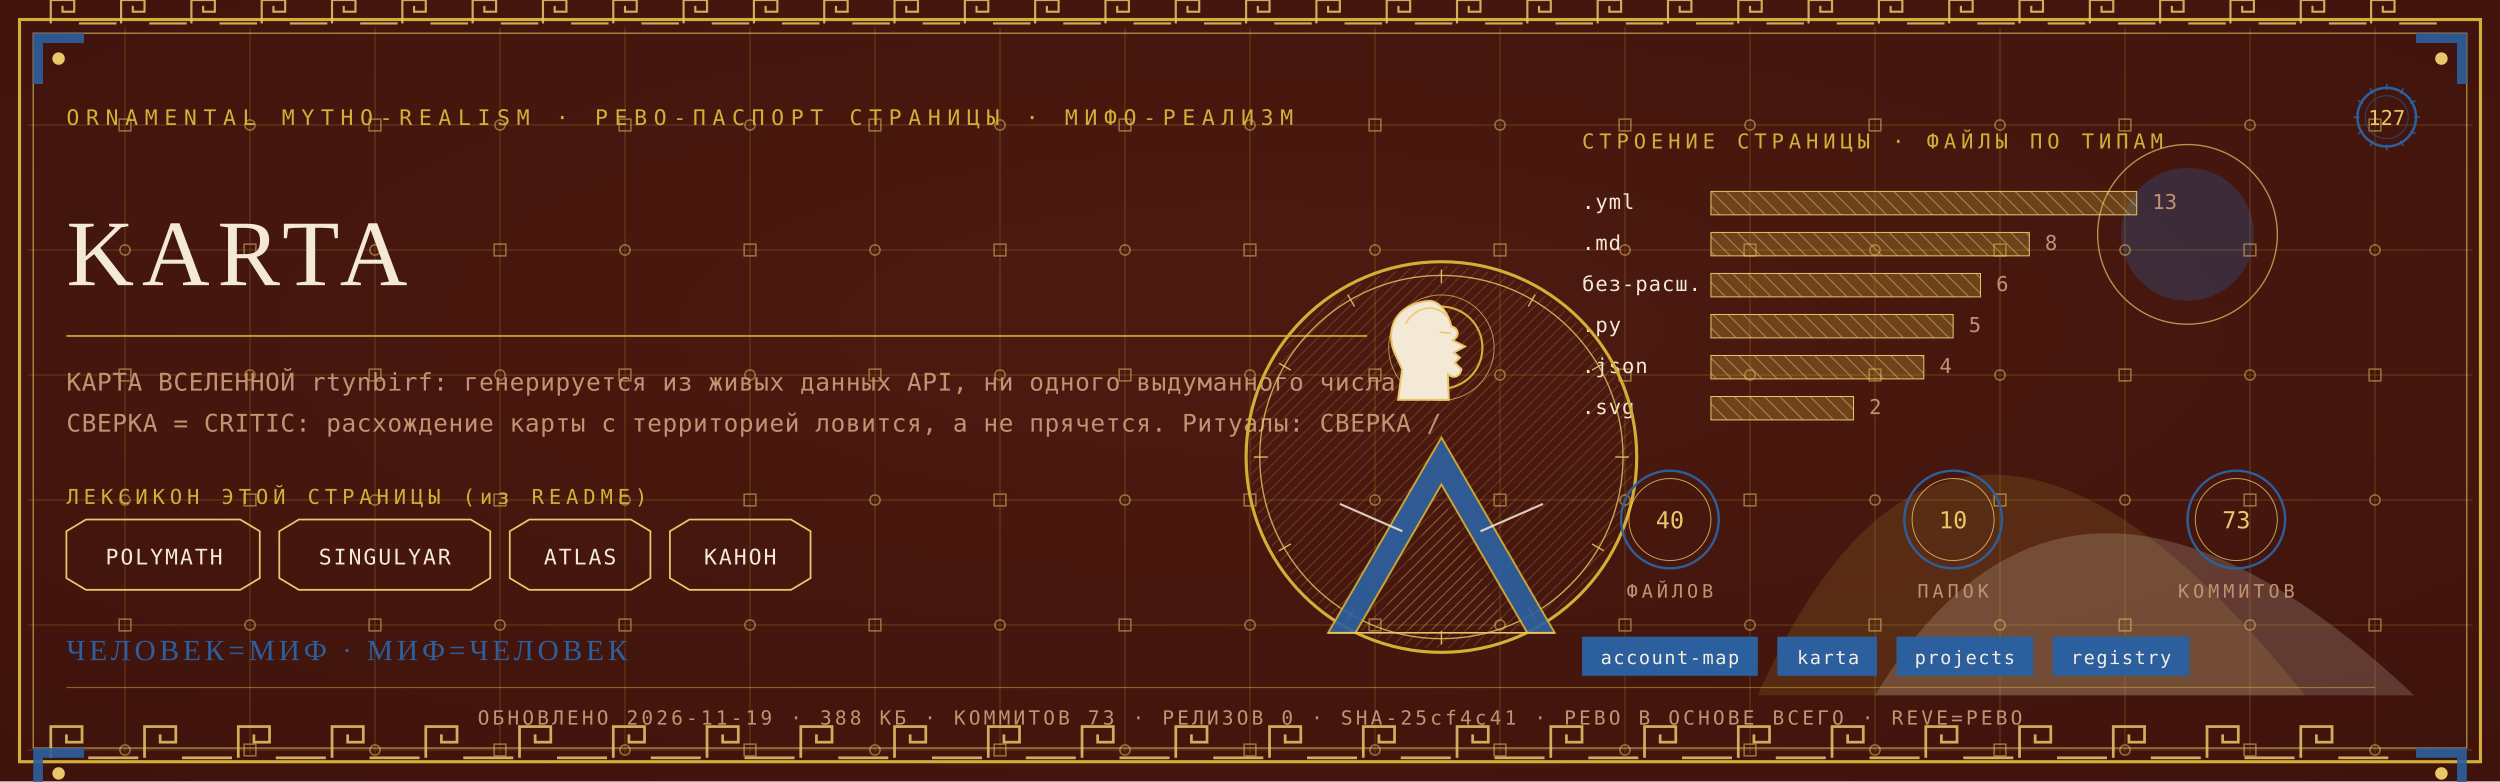
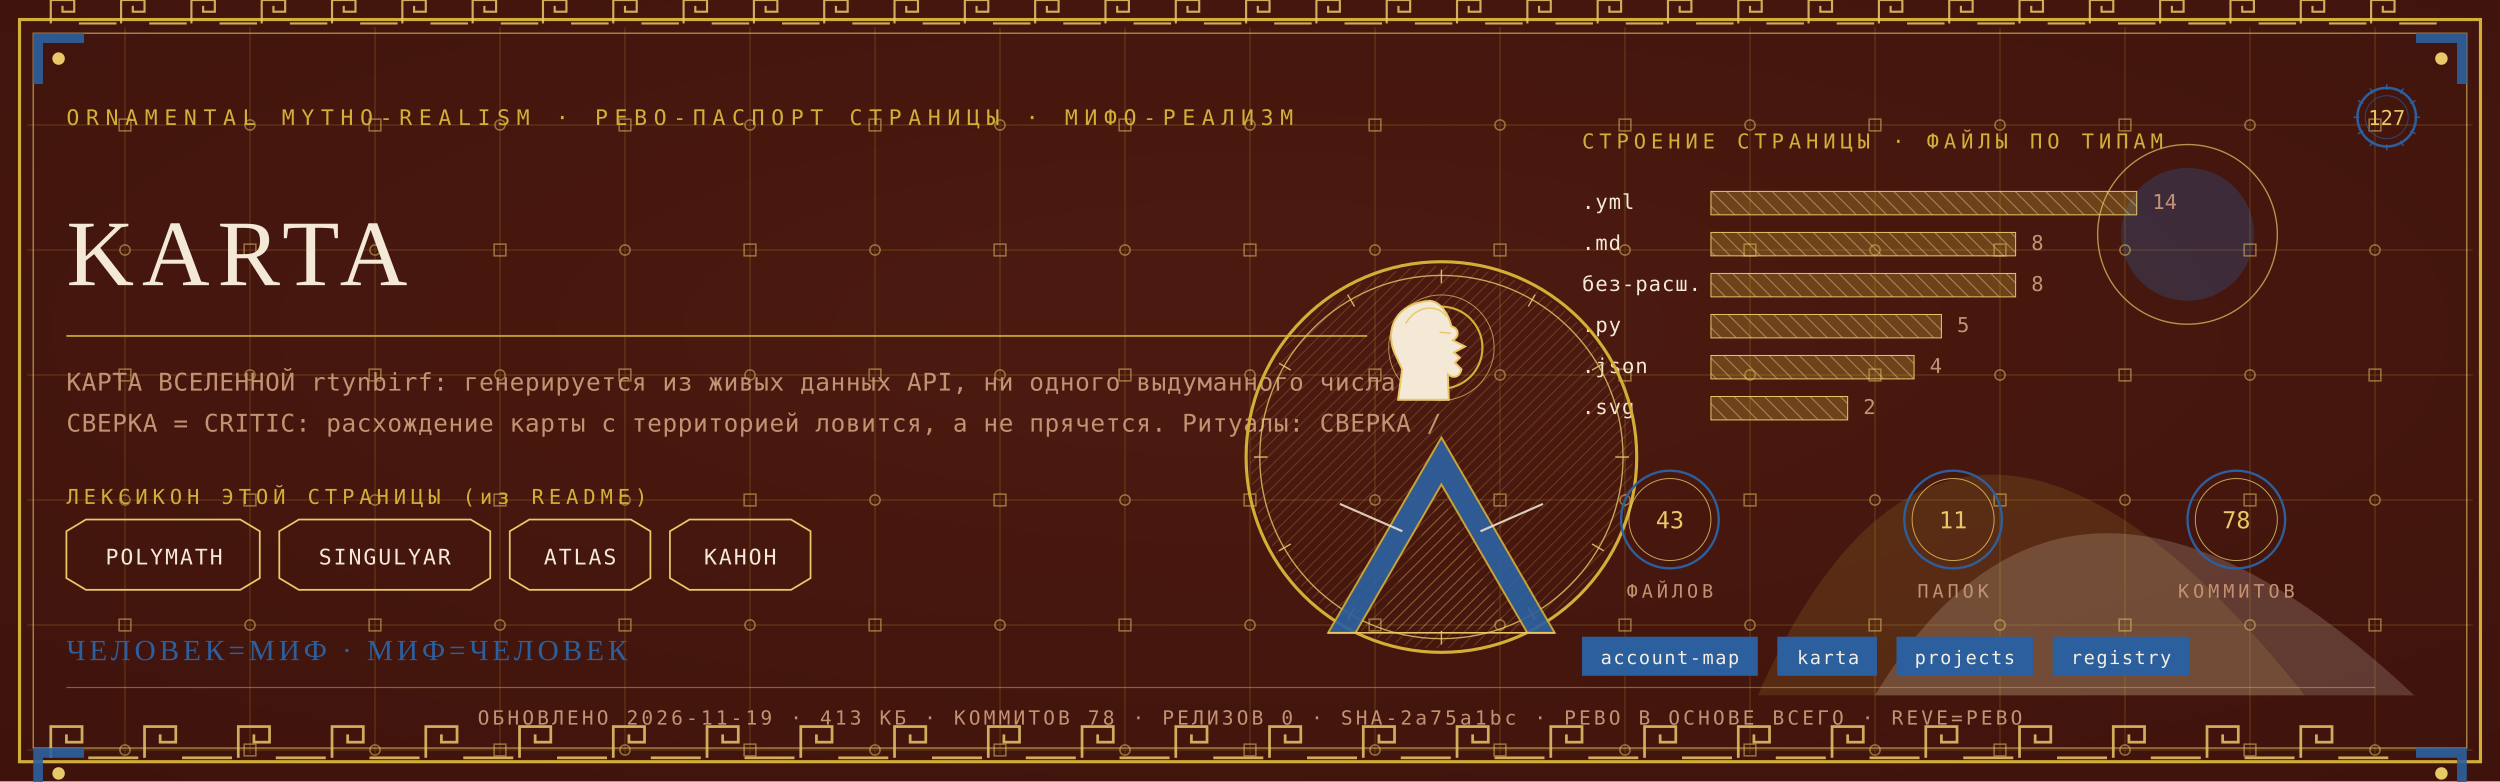
<svg xmlns="http://www.w3.org/2000/svg" viewBox="0 0 1280 400" width="1280" height="400">
  <defs>
    <radialGradient id="rp127" cx="0.5" cy="0.42" r="1.1">
      <stop offset="0" stop-color="#4E1A10" />
      <stop offset="1" stop-color="#38100A" />
    </radialGradient>
    <pattern id="hatchm" width="4.2" height="4.2" patternUnits="userSpaceOnUse" patternTransform="rotate(45)">
      <rect width="4.2" height="4.2" fill="none" />
      <line x1="0" y1="0" x2="0" y2="4.2" stroke="#E8C868" stroke-width="0.5" />
    </pattern>
    <pattern id="hatchv" width="5.5" height="5.5" patternUnits="userSpaceOnUse" patternTransform="rotate(-45)">
      <rect width="5.5" height="5.5" fill="none" />
      <line x1="0" y1="0" x2="0" y2="5.5" stroke="#F4E9D6" stroke-width="0.5" />
    </pattern>
  </defs>
  <rect width="1280" height="400" fill="#38100A" />
  <rect width="1280" height="400" fill="url(#rp127)" opacity="0.94" />
  <path d="M 900 356 Q 1000 130 1180 356 Z" fill="#D4AF37" opacity="0.14" />
  <path d="M 960 356 Q 1060 190 1236 356 Z" fill="#F4E9D6" opacity="0.18" />
  <circle cx="1120" cy="120" r="34" fill="#2C5F9E" opacity="0.30" />
  <circle cx="1120" cy="120" r="46" fill="none" stroke="#E8C868" stroke-width="0.7" opacity="0.7" />
  <g stroke="#D4AF37" stroke-width="0.45" opacity="0.30">
    <line x1="64" y1="14" x2="64" y2="386" />
    <line x1="128" y1="14" x2="128" y2="386" />
    <line x1="192" y1="14" x2="192" y2="386" />
    <line x1="256" y1="14" x2="256" y2="386" />
    <line x1="320" y1="14" x2="320" y2="386" />
    <line x1="384" y1="14" x2="384" y2="386" />
    <line x1="448" y1="14" x2="448" y2="386" />
    <line x1="512" y1="14" x2="512" y2="386" />
    <line x1="576" y1="14" x2="576" y2="386" />
    <line x1="640" y1="14" x2="640" y2="386" />
    <line x1="704" y1="14" x2="704" y2="386" />
    <line x1="768" y1="14" x2="768" y2="386" />
    <line x1="832" y1="14" x2="832" y2="386" />
    <line x1="896" y1="14" x2="896" y2="386" />
    <line x1="960" y1="14" x2="960" y2="386" />
    <line x1="1024" y1="14" x2="1024" y2="386" />
    <line x1="1088" y1="14" x2="1088" y2="386" />
    <line x1="1152" y1="14" x2="1152" y2="386" />
    <line x1="1216" y1="14" x2="1216" y2="386" />
    <line x1="14" y1="64" x2="1266" y2="64" />
    <line x1="14" y1="128" x2="1266" y2="128" />
    <line x1="14" y1="192" x2="1266" y2="192" />
    <line x1="14" y1="256" x2="1266" y2="256" />
    <line x1="14" y1="320" x2="1266" y2="320" />
    <line x1="14" y1="384" x2="1266" y2="384" />
  </g>
  <g fill="none" stroke="#E8C868" stroke-width="0.8" opacity="0.5">
    <rect x="61" y="61" width="6" height="6" />
    <circle cx="64" cy="128" r="2.6" />
    <rect x="61" y="189" width="6" height="6" />
    <circle cx="64" cy="256" r="2.6" />
    <rect x="61" y="317" width="6" height="6" />
    <circle cx="64" cy="384" r="2.6" />
    <circle cx="128" cy="64" r="2.6" />
    <rect x="125" y="125" width="6" height="6" />
    <circle cx="128" cy="192" r="2.6" />
    <rect x="125" y="253" width="6" height="6" />
    <circle cx="128" cy="320" r="2.6" />
    <rect x="125" y="381" width="6" height="6" />
    <rect x="189" y="61" width="6" height="6" />
    <circle cx="192" cy="128" r="2.6" />
    <rect x="189" y="189" width="6" height="6" />
    <circle cx="192" cy="256" r="2.6" />
    <rect x="189" y="317" width="6" height="6" />
    <circle cx="192" cy="384" r="2.6" />
    <circle cx="256" cy="64" r="2.6" />
    <rect x="253" y="125" width="6" height="6" />
    <circle cx="256" cy="192" r="2.6" />
    <rect x="253" y="253" width="6" height="6" />
    <circle cx="256" cy="320" r="2.6" />
    <rect x="253" y="381" width="6" height="6" />
    <rect x="317" y="61" width="6" height="6" />
    <circle cx="320" cy="128" r="2.6" />
    <rect x="317" y="189" width="6" height="6" />
    <circle cx="320" cy="256" r="2.6" />
    <rect x="317" y="317" width="6" height="6" />
    <circle cx="320" cy="384" r="2.6" />
    <circle cx="384" cy="64" r="2.6" />
    <rect x="381" y="125" width="6" height="6" />
    <circle cx="384" cy="192" r="2.6" />
    <rect x="381" y="253" width="6" height="6" />
    <circle cx="384" cy="320" r="2.6" />
    <rect x="381" y="381" width="6" height="6" />
    <rect x="445" y="61" width="6" height="6" />
    <circle cx="448" cy="128" r="2.6" />
    <rect x="445" y="189" width="6" height="6" />
    <circle cx="448" cy="256" r="2.6" />
    <rect x="445" y="317" width="6" height="6" />
    <circle cx="448" cy="384" r="2.6" />
    <circle cx="512" cy="64" r="2.6" />
    <rect x="509" y="125" width="6" height="6" />
    <circle cx="512" cy="192" r="2.6" />
    <rect x="509" y="253" width="6" height="6" />
    <circle cx="512" cy="320" r="2.6" />
    <rect x="509" y="381" width="6" height="6" />
    <rect x="573" y="61" width="6" height="6" />
    <circle cx="576" cy="128" r="2.6" />
    <rect x="573" y="189" width="6" height="6" />
    <circle cx="576" cy="256" r="2.6" />
    <rect x="573" y="317" width="6" height="6" />
    <circle cx="576" cy="384" r="2.6" />
    <circle cx="640" cy="64" r="2.6" />
    <rect x="637" y="125" width="6" height="6" />
    <circle cx="640" cy="192" r="2.6" />
    <rect x="637" y="253" width="6" height="6" />
    <circle cx="640" cy="320" r="2.6" />
    <rect x="637" y="381" width="6" height="6" />
    <rect x="701" y="61" width="6" height="6" />
    <circle cx="704" cy="128" r="2.6" />
    <rect x="701" y="189" width="6" height="6" />
    <circle cx="704" cy="256" r="2.6" />
    <rect x="701" y="317" width="6" height="6" />
    <circle cx="704" cy="384" r="2.6" />
    <circle cx="768" cy="64" r="2.6" />
    <rect x="765" y="125" width="6" height="6" />
    <circle cx="768" cy="192" r="2.6" />
    <rect x="765" y="253" width="6" height="6" />
    <circle cx="768" cy="320" r="2.6" />
    <rect x="765" y="381" width="6" height="6" />
    <rect x="829" y="61" width="6" height="6" />
    <circle cx="832" cy="128" r="2.6" />
    <rect x="829" y="189" width="6" height="6" />
    <circle cx="832" cy="256" r="2.6" />
    <rect x="829" y="317" width="6" height="6" />
    <circle cx="832" cy="384" r="2.6" />
    <circle cx="896" cy="64" r="2.6" />
    <rect x="893" y="125" width="6" height="6" />
    <circle cx="896" cy="192" r="2.6" />
    <rect x="893" y="253" width="6" height="6" />
    <circle cx="896" cy="320" r="2.6" />
    <rect x="893" y="381" width="6" height="6" />
    <rect x="957" y="61" width="6" height="6" />
    <circle cx="960" cy="128" r="2.6" />
    <rect x="957" y="189" width="6" height="6" />
    <circle cx="960" cy="256" r="2.6" />
    <rect x="957" y="317" width="6" height="6" />
    <circle cx="960" cy="384" r="2.6" />
    <circle cx="1024" cy="64" r="2.6" />
    <rect x="1021" y="125" width="6" height="6" />
    <circle cx="1024" cy="192" r="2.6" />
    <rect x="1021" y="253" width="6" height="6" />
    <circle cx="1024" cy="320" r="2.6" />
    <rect x="1021" y="381" width="6" height="6" />
    <rect x="1085" y="61" width="6" height="6" />
    <circle cx="1088" cy="128" r="2.6" />
    <rect x="1085" y="189" width="6" height="6" />
    <circle cx="1088" cy="256" r="2.6" />
    <rect x="1085" y="317" width="6" height="6" />
    <circle cx="1088" cy="384" r="2.6" />
    <circle cx="1152" cy="64" r="2.6" />
    <rect x="1149" y="125" width="6" height="6" />
    <circle cx="1152" cy="192" r="2.6" />
    <rect x="1149" y="253" width="6" height="6" />
    <circle cx="1152" cy="320" r="2.6" />
    <rect x="1149" y="381" width="6" height="6" />
    <rect x="1213" y="61" width="6" height="6" />
    <circle cx="1216" cy="128" r="2.6" />
    <rect x="1213" y="189" width="6" height="6" />
    <circle cx="1216" cy="256" r="2.6" />
    <rect x="1213" y="317" width="6" height="6" />
    <circle cx="1216" cy="384" r="2.6" />
  </g>
  <rect x="10" y="10" width="1260" height="380" fill="none" stroke="#D4AF37" stroke-width="1.6" />
  <rect x="17" y="17" width="1246" height="366" fill="none" stroke="#E8C868" stroke-width="0.6" opacity="0.75" />
  <g fill="none" stroke="#E8C868" stroke-width="1.4" opacity="0.85">
    <path d="M 26 388 L 26 372 L 42 372 L 42 380.0 L 34.0 380.0 L 34.0 376.0" />
    <line x1="45.2" y1="388" x2="70.8" y2="388" />
    <path d="M 74 388 L 74 372 L 90 372 L 90 380.0 L 82.0 380.0 L 82.0 376.0" />
    <line x1="93.2" y1="388" x2="118.8" y2="388" />
    <path d="M 122 388 L 122 372 L 138 372 L 138 380.0 L 130.0 380.0 L 130.0 376.0" />
    <line x1="141.2" y1="388" x2="166.8" y2="388" />
    <path d="M 170 388 L 170 372 L 186 372 L 186 380.0 L 178.0 380.0 L 178.0 376.0" />
    <line x1="189.2" y1="388" x2="214.8" y2="388" />
    <path d="M 218 388 L 218 372 L 234 372 L 234 380.0 L 226.0 380.0 L 226.0 376.0" />
    <line x1="237.2" y1="388" x2="262.8" y2="388" />
    <path d="M 266 388 L 266 372 L 282 372 L 282 380.0 L 274.0 380.0 L 274.0 376.0" />
    <line x1="285.2" y1="388" x2="310.8" y2="388" />
    <path d="M 314 388 L 314 372 L 330 372 L 330 380.0 L 322.0 380.0 L 322.0 376.0" />
    <line x1="333.2" y1="388" x2="358.8" y2="388" />
    <path d="M 362 388 L 362 372 L 378 372 L 378 380.0 L 370.0 380.0 L 370.0 376.0" />
    <line x1="381.2" y1="388" x2="406.8" y2="388" />
    <path d="M 410 388 L 410 372 L 426 372 L 426 380.0 L 418.0 380.0 L 418.0 376.0" />
    <line x1="429.2" y1="388" x2="454.8" y2="388" />
    <path d="M 458 388 L 458 372 L 474 372 L 474 380.0 L 466.0 380.0 L 466.0 376.0" />
    <line x1="477.2" y1="388" x2="502.8" y2="388" />
    <path d="M 506 388 L 506 372 L 522 372 L 522 380.0 L 514.0 380.0 L 514.0 376.0" />
    <line x1="525.2" y1="388" x2="550.8" y2="388" />
    <path d="M 554 388 L 554 372 L 570 372 L 570 380.0 L 562.0 380.0 L 562.0 376.0" />
    <line x1="573.2" y1="388" x2="598.8" y2="388" />
    <path d="M 602 388 L 602 372 L 618 372 L 618 380.0 L 610.0 380.0 L 610.0 376.0" />
    <line x1="621.2" y1="388" x2="646.8" y2="388" />
    <path d="M 650 388 L 650 372 L 666 372 L 666 380.0 L 658.0 380.0 L 658.0 376.0" />
    <line x1="669.2" y1="388" x2="694.8" y2="388" />
    <path d="M 698 388 L 698 372 L 714 372 L 714 380.0 L 706.0 380.0 L 706.0 376.0" />
    <line x1="717.2" y1="388" x2="742.8" y2="388" />
    <path d="M 746 388 L 746 372 L 762 372 L 762 380.0 L 754.0 380.0 L 754.0 376.0" />
    <line x1="765.2" y1="388" x2="790.8" y2="388" />
    <path d="M 794 388 L 794 372 L 810 372 L 810 380.0 L 802.0 380.0 L 802.0 376.0" />
    <line x1="813.2" y1="388" x2="838.8" y2="388" />
    <path d="M 842 388 L 842 372 L 858 372 L 858 380.0 L 850.0 380.0 L 850.0 376.0" />
    <line x1="861.2" y1="388" x2="886.8" y2="388" />
    <path d="M 890 388 L 890 372 L 906 372 L 906 380.0 L 898.0 380.0 L 898.0 376.0" />
    <line x1="909.2" y1="388" x2="934.8" y2="388" />
    <path d="M 938 388 L 938 372 L 954 372 L 954 380.0 L 946.0 380.0 L 946.0 376.0" />
    <line x1="957.2" y1="388" x2="982.8" y2="388" />
    <path d="M 986 388 L 986 372 L 1002 372 L 1002 380.0 L 994.0 380.0 L 994.0 376.0" />
    <line x1="1005.2" y1="388" x2="1030.8" y2="388" />
    <path d="M 1034 388 L 1034 372 L 1050 372 L 1050 380.0 L 1042.0 380.0 L 1042.0 376.0" />
    <line x1="1053.2" y1="388" x2="1078.8" y2="388" />
    <path d="M 1082 388 L 1082 372 L 1098 372 L 1098 380.0 L 1090.0 380.0 L 1090.0 376.0" />
    <line x1="1101.2" y1="388" x2="1126.8" y2="388" />
    <path d="M 1130 388 L 1130 372 L 1146 372 L 1146 380.0 L 1138.0 380.0 L 1138.0 376.0" />
    <line x1="1149.2" y1="388" x2="1174.8" y2="388" />
    <path d="M 1178 388 L 1178 372 L 1194 372 L 1194 380.0 L 1186.0 380.0 L 1186.0 376.0" />
    <line x1="1197.2" y1="388" x2="1222.8" y2="388" />
  </g>
  <g fill="none" stroke="#E8C868" stroke-width="1.1" opacity="0.85">
    <path d="M 26 12 L 26 0 L 38 0 L 38 6.0 L 32.0 6.0 L 32.0 3.0" />
    <line x1="40.4" y1="12" x2="59.6" y2="12" />
    <path d="M 62 12 L 62 0 L 74 0 L 74 6.0 L 68.0 6.0 L 68.0 3.0" />
    <line x1="76.4" y1="12" x2="95.6" y2="12" />
    <path d="M 98 12 L 98 0 L 110 0 L 110 6.0 L 104.0 6.0 L 104.0 3.0" />
    <line x1="112.4" y1="12" x2="131.6" y2="12" />
    <path d="M 134 12 L 134 0 L 146 0 L 146 6.0 L 140.0 6.0 L 140.0 3.0" />
    <line x1="148.4" y1="12" x2="167.6" y2="12" />
    <path d="M 170 12 L 170 0 L 182 0 L 182 6.0 L 176.0 6.0 L 176.0 3.0" />
    <line x1="184.4" y1="12" x2="203.6" y2="12" />
    <path d="M 206 12 L 206 0 L 218 0 L 218 6.0 L 212.0 6.0 L 212.0 3.0" />
    <line x1="220.4" y1="12" x2="239.6" y2="12" />
    <path d="M 242 12 L 242 0 L 254 0 L 254 6.0 L 248.0 6.0 L 248.0 3.0" />
    <line x1="256.4" y1="12" x2="275.6" y2="12" />
    <path d="M 278 12 L 278 0 L 290 0 L 290 6.0 L 284.0 6.0 L 284.0 3.0" />
    <line x1="292.4" y1="12" x2="311.6" y2="12" />
    <path d="M 314 12 L 314 0 L 326 0 L 326 6.0 L 320.0 6.0 L 320.0 3.0" />
    <line x1="328.4" y1="12" x2="347.6" y2="12" />
    <path d="M 350 12 L 350 0 L 362 0 L 362 6.0 L 356.0 6.0 L 356.0 3.0" />
    <line x1="364.4" y1="12" x2="383.6" y2="12" />
    <path d="M 386 12 L 386 0 L 398 0 L 398 6.0 L 392.0 6.0 L 392.0 3.0" />
    <line x1="400.4" y1="12" x2="419.6" y2="12" />
    <path d="M 422 12 L 422 0 L 434 0 L 434 6.0 L 428.0 6.0 L 428.0 3.0" />
    <line x1="436.4" y1="12" x2="455.6" y2="12" />
    <path d="M 458 12 L 458 0 L 470 0 L 470 6.0 L 464.0 6.0 L 464.0 3.0" />
    <line x1="472.4" y1="12" x2="491.6" y2="12" />
    <path d="M 494 12 L 494 0 L 506 0 L 506 6.0 L 500.0 6.0 L 500.0 3.0" />
    <line x1="508.4" y1="12" x2="527.6" y2="12" />
    <path d="M 530 12 L 530 0 L 542 0 L 542 6.0 L 536.0 6.0 L 536.0 3.0" />
    <line x1="544.4" y1="12" x2="563.6" y2="12" />
    <path d="M 566 12 L 566 0 L 578 0 L 578 6.0 L 572.0 6.0 L 572.0 3.0" />
    <line x1="580.4" y1="12" x2="599.6" y2="12" />
    <path d="M 602 12 L 602 0 L 614 0 L 614 6.0 L 608.0 6.0 L 608.0 3.0" />
    <line x1="616.4" y1="12" x2="635.6" y2="12" />
    <path d="M 638 12 L 638 0 L 650 0 L 650 6.0 L 644.0 6.0 L 644.0 3.0" />
    <line x1="652.4" y1="12" x2="671.6" y2="12" />
    <path d="M 674 12 L 674 0 L 686 0 L 686 6.0 L 680.0 6.0 L 680.0 3.0" />
    <line x1="688.4" y1="12" x2="707.6" y2="12" />
    <path d="M 710 12 L 710 0 L 722 0 L 722 6.0 L 716.0 6.0 L 716.0 3.0" />
    <line x1="724.4" y1="12" x2="743.6" y2="12" />
    <path d="M 746 12 L 746 0 L 758 0 L 758 6.0 L 752.0 6.0 L 752.0 3.0" />
    <line x1="760.4" y1="12" x2="779.6" y2="12" />
    <path d="M 782 12 L 782 0 L 794 0 L 794 6.0 L 788.0 6.0 L 788.0 3.0" />
    <line x1="796.4" y1="12" x2="815.6" y2="12" />
    <path d="M 818 12 L 818 0 L 830 0 L 830 6.0 L 824.0 6.0 L 824.0 3.0" />
    <line x1="832.4" y1="12" x2="851.6" y2="12" />
    <path d="M 854 12 L 854 0 L 866 0 L 866 6.0 L 860.0 6.0 L 860.0 3.0" />
    <line x1="868.4" y1="12" x2="887.6" y2="12" />
    <path d="M 890 12 L 890 0 L 902 0 L 902 6.0 L 896.0 6.0 L 896.0 3.0" />
    <line x1="904.4" y1="12" x2="923.6" y2="12" />
    <path d="M 926 12 L 926 0 L 938 0 L 938 6.0 L 932.0 6.0 L 932.0 3.0" />
    <line x1="940.4" y1="12" x2="959.6" y2="12" />
    <path d="M 962 12 L 962 0 L 974 0 L 974 6.0 L 968.0 6.0 L 968.0 3.0" />
    <line x1="976.4" y1="12" x2="995.6" y2="12" />
    <path d="M 998 12 L 998 0 L 1010 0 L 1010 6.0 L 1004.0 6.0 L 1004.0 3.0" />
    <line x1="1012.4" y1="12" x2="1031.6" y2="12" />
    <path d="M 1034 12 L 1034 0 L 1046 0 L 1046 6.0 L 1040.0 6.0 L 1040.0 3.0" />
    <line x1="1048.4" y1="12" x2="1067.6" y2="12" />
    <path d="M 1070 12 L 1070 0 L 1082 0 L 1082 6.0 L 1076.0 6.0 L 1076.0 3.0" />
    <line x1="1084.4" y1="12" x2="1103.6" y2="12" />
    <path d="M 1106 12 L 1106 0 L 1118 0 L 1118 6.0 L 1112.0 6.0 L 1112.0 3.0" />
    <line x1="1120.4" y1="12" x2="1139.6" y2="12" />
    <path d="M 1142 12 L 1142 0 L 1154 0 L 1154 6.0 L 1148.0 6.0 L 1148.0 3.0" />
    <line x1="1156.4" y1="12" x2="1175.6" y2="12" />
    <path d="M 1178 12 L 1178 0 L 1190 0 L 1190 6.0 L 1184.0 6.0 L 1184.0 3.0" />
    <line x1="1192.4" y1="12" x2="1211.6" y2="12" />
    <path d="M 1214 12 L 1214 0 L 1226 0 L 1226 6.0 L 1220.0 6.0 L 1220.0 3.0" />
    <line x1="1228.4" y1="12" x2="1247.6" y2="12" />
  </g>
  <g transform="translate(17,17) scale(1,1)">
    <path d="M 0 0 L 26 0 L 26 5 L 5 5 L 5 26 L 0 26 Z" fill="#2C5F9E" opacity="0.9" />
    <circle cx="13" cy="13" r="3.2" fill="#E8C868" />
  </g>
  <g transform="translate(1263,17) scale(-1,1)">
    <path d="M 0 0 L 26 0 L 26 5 L 5 5 L 5 26 L 0 26 Z" fill="#2C5F9E" opacity="0.9" />
    <circle cx="13" cy="13" r="3.2" fill="#E8C868" />
  </g>
  <g transform="translate(17,383) scale(1,1)">
    <path d="M 0 0 L 26 0 L 26 5 L 5 5 L 5 26 L 0 26 Z" fill="#2C5F9E" opacity="0.9" />
    <circle cx="13" cy="13" r="3.2" fill="#E8C868" />
  </g>
  <g transform="translate(1263,383) scale(-1,1)">
    <path d="M 0 0 L 26 0 L 26 5 L 5 5 L 5 26 L 0 26 Z" fill="#2C5F9E" opacity="0.9" />
    <circle cx="13" cy="13" r="3.2" fill="#E8C868" />
  </g>
  <text x="34" y="64" font-family="'Cascadia Mono', ui-monospace, Consolas, monospace" font-size="11" fill="#D4AF37" letter-spacing="3.4">ORNAMENTAL MYTHO-REALISM · РЕВО-ПАСПОРТ СТРАНИЦЫ · МИФО-РЕАЛИЗМ</text>
  <g transform="translate(1222,60)">
    <circle r="15" fill="none" stroke="#2C5F9E" stroke-width="1.3" />
    <circle r="11" fill="none" stroke="#2C5F9E" stroke-width="0.55" opacity="0.6" />
    <text y="4" text-anchor="middle" font-family="'Cascadia Mono', ui-monospace, Consolas, monospace" font-size="10.5" fill="#E8C868">127</text>
    <g stroke="#2C5F9E" stroke-width="0.7">
      <line x1="0" y1="-17" x2="0" y2="-14" transform="rotate(0)" />
      <line x1="0" y1="-17" x2="0" y2="-14" transform="rotate(30)" />
      <line x1="0" y1="-17" x2="0" y2="-14" transform="rotate(60)" />
      <line x1="0" y1="-17" x2="0" y2="-14" transform="rotate(90)" />
      <line x1="0" y1="-17" x2="0" y2="-14" transform="rotate(120)" />
      <line x1="0" y1="-17" x2="0" y2="-14" transform="rotate(150)" />
      <line x1="0" y1="-17" x2="0" y2="-14" transform="rotate(180)" />
      <line x1="0" y1="-17" x2="0" y2="-14" transform="rotate(210)" />
      <line x1="0" y1="-17" x2="0" y2="-14" transform="rotate(240)" />
      <line x1="0" y1="-17" x2="0" y2="-14" transform="rotate(270)" />
      <line x1="0" y1="-17" x2="0" y2="-14" transform="rotate(300)" />
      <line x1="0" y1="-17" x2="0" y2="-14" transform="rotate(330)" />
    </g>
  </g>
  <text x="34" y="146" font-family="Georgia, 'Times New Roman', serif" font-size="48.0" fill="#F4E9D6" letter-spacing="4">KARTA</text>
  <line x1="34" y1="172" x2="700" y2="172" stroke="#D4AF37" stroke-width="1" opacity="0.85" />
  <text x="34" y="200" font-family="'Cascadia Mono', ui-monospace, Consolas, monospace" font-size="12.5" fill="#C39272" letter-spacing="0.3">КАРТА ВСЕЛЕННОЙ rtynbirf: генерируется из живых данных API, ни одного выдуманного числа.</text>
  <text x="34" y="221" font-family="'Cascadia Mono', ui-monospace, Consolas, monospace" font-size="12.5" fill="#C39272" letter-spacing="0.3">СВЕРКА = CRITIC: расхождение карты с территорией ловится, а не прячется. Ритуалы: СВЕРКА /</text>
  <text x="34" y="258" font-family="'Cascadia Mono', ui-monospace, Consolas, monospace" font-size="10.5" fill="#D4AF37" letter-spacing="2.5">ЛЕКСИКОН ЭТОЙ СТРАНИЦЫ (из README)</text>
  <path d="M 34 272 L 44 266 L 123 266 L 133 272 L 133 296 L 123 302 L 44 302 L 34 296 Z" fill="none" stroke="#E8C868" stroke-width="0.9" />
  <text x="84" y="289" text-anchor="middle" font-family="'Cascadia Mono', ui-monospace, Consolas, monospace" font-size="11" fill="#F4E9D6" letter-spacing="1">POLYMATH</text>
  <path d="M 143 272 L 153 266 L 241 266 L 251 272 L 251 296 L 241 302 L 153 302 L 143 296 Z" fill="none" stroke="#E8C868" stroke-width="0.9" />
  <text x="197" y="289" text-anchor="middle" font-family="'Cascadia Mono', ui-monospace, Consolas, monospace" font-size="11" fill="#F4E9D6" letter-spacing="1">SINGULYAR</text>
  <path d="M 261 272 L 271 266 L 323 266 L 333 272 L 333 296 L 323 302 L 271 302 L 261 296 Z" fill="none" stroke="#E8C868" stroke-width="0.9" />
  <text x="297" y="289" text-anchor="middle" font-family="'Cascadia Mono', ui-monospace, Consolas, monospace" font-size="11" fill="#F4E9D6" letter-spacing="1">ATLAS</text>
  <path d="M 343 272 L 353 266 L 405 266 L 415 272 L 415 296 L 405 302 L 353 302 L 343 296 Z" fill="none" stroke="#E8C868" stroke-width="0.9" />
  <text x="379" y="289" text-anchor="middle" font-family="'Cascadia Mono', ui-monospace, Consolas, monospace" font-size="11" fill="#F4E9D6" letter-spacing="1">КАНОН</text>
  <text x="810" y="76" font-family="'Cascadia Mono', ui-monospace, Consolas, monospace" font-size="10.5" fill="#D4AF37" letter-spacing="2.5">СТРОЕНИЕ СТРАНИЦЫ · ФАЙЛЫ ПО ТИПАМ</text>
  <text x="810" y="107" font-family="'Cascadia Mono', ui-monospace, Consolas, monospace" font-size="10.5" fill="#F4E9D6" letter-spacing="0.5">.yml</text>
  <rect x="876" y="98" width="218" height="12" fill="url(#hatchv)" opacity="0.9" />
  <rect x="876" y="98" width="218" height="12" fill="#D4AF37" opacity="0.28" />
  <rect x="876" y="98" width="218" height="12" fill="none" stroke="#E8C868" stroke-width="0.5" />
-   <text x="1102" y="107" font-family="'Cascadia Mono', ui-monospace, Consolas, monospace" font-size="10.5" fill="#C39272">13</text>
+   <text x="1102" y="107" font-family="'Cascadia Mono', ui-monospace, Consolas, monospace" font-size="10.5" fill="#C39272">14</text>
  <text x="810" y="128" font-family="'Cascadia Mono', ui-monospace, Consolas, monospace" font-size="10.5" fill="#F4E9D6" letter-spacing="0.5">.md</text>
-   <rect x="876" y="119" width="163" height="12" fill="url(#hatchv)" opacity="0.9" />
-   <rect x="876" y="119" width="163" height="12" fill="#D4AF37" opacity="0.28" />
-   <rect x="876" y="119" width="163" height="12" fill="none" stroke="#E8C868" stroke-width="0.5" />
-   <text x="1047" y="128" font-family="'Cascadia Mono', ui-monospace, Consolas, monospace" font-size="10.5" fill="#C39272">8</text>
+   <rect x="876" y="119" width="156" height="12" fill="url(#hatchv)" opacity="0.9" />
+   <rect x="876" y="119" width="156" height="12" fill="#D4AF37" opacity="0.28" />
+   <rect x="876" y="119" width="156" height="12" fill="none" stroke="#E8C868" stroke-width="0.5" />
+   <text x="1040" y="128" font-family="'Cascadia Mono', ui-monospace, Consolas, monospace" font-size="10.5" fill="#C39272">8</text>
  <text x="810" y="149" font-family="'Cascadia Mono', ui-monospace, Consolas, monospace" font-size="10.5" fill="#F4E9D6" letter-spacing="0.5">без-расш.</text>
-   <rect x="876" y="140" width="138" height="12" fill="url(#hatchv)" opacity="0.9" />
-   <rect x="876" y="140" width="138" height="12" fill="#D4AF37" opacity="0.28" />
-   <rect x="876" y="140" width="138" height="12" fill="none" stroke="#E8C868" stroke-width="0.5" />
-   <text x="1022" y="149" font-family="'Cascadia Mono', ui-monospace, Consolas, monospace" font-size="10.5" fill="#C39272">6</text>
+   <rect x="876" y="140" width="156" height="12" fill="url(#hatchv)" opacity="0.9" />
+   <rect x="876" y="140" width="156" height="12" fill="#D4AF37" opacity="0.28" />
+   <rect x="876" y="140" width="156" height="12" fill="none" stroke="#E8C868" stroke-width="0.5" />
+   <text x="1040" y="149" font-family="'Cascadia Mono', ui-monospace, Consolas, monospace" font-size="10.5" fill="#C39272">8</text>
  <text x="810" y="170" font-family="'Cascadia Mono', ui-monospace, Consolas, monospace" font-size="10.5" fill="#F4E9D6" letter-spacing="0.5">.py</text>
-   <rect x="876" y="161" width="124" height="12" fill="url(#hatchv)" opacity="0.9" />
-   <rect x="876" y="161" width="124" height="12" fill="#D4AF37" opacity="0.28" />
-   <rect x="876" y="161" width="124" height="12" fill="none" stroke="#E8C868" stroke-width="0.5" />
-   <text x="1008" y="170" font-family="'Cascadia Mono', ui-monospace, Consolas, monospace" font-size="10.5" fill="#C39272">5</text>
+   <rect x="876" y="161" width="118" height="12" fill="url(#hatchv)" opacity="0.9" />
+   <rect x="876" y="161" width="118" height="12" fill="#D4AF37" opacity="0.28" />
+   <rect x="876" y="161" width="118" height="12" fill="none" stroke="#E8C868" stroke-width="0.5" />
+   <text x="1002" y="170" font-family="'Cascadia Mono', ui-monospace, Consolas, monospace" font-size="10.5" fill="#C39272">5</text>
  <text x="810" y="191" font-family="'Cascadia Mono', ui-monospace, Consolas, monospace" font-size="10.5" fill="#F4E9D6" letter-spacing="0.5">.json</text>
-   <rect x="876" y="182" width="109" height="12" fill="url(#hatchv)" opacity="0.9" />
-   <rect x="876" y="182" width="109" height="12" fill="#D4AF37" opacity="0.28" />
-   <rect x="876" y="182" width="109" height="12" fill="none" stroke="#E8C868" stroke-width="0.5" />
-   <text x="993" y="191" font-family="'Cascadia Mono', ui-monospace, Consolas, monospace" font-size="10.5" fill="#C39272">4</text>
+   <rect x="876" y="182" width="104" height="12" fill="url(#hatchv)" opacity="0.9" />
+   <rect x="876" y="182" width="104" height="12" fill="#D4AF37" opacity="0.28" />
+   <rect x="876" y="182" width="104" height="12" fill="none" stroke="#E8C868" stroke-width="0.5" />
+   <text x="988" y="191" font-family="'Cascadia Mono', ui-monospace, Consolas, monospace" font-size="10.5" fill="#C39272">4</text>
  <text x="810" y="212" font-family="'Cascadia Mono', ui-monospace, Consolas, monospace" font-size="10.5" fill="#F4E9D6" letter-spacing="0.5">.svg</text>
-   <rect x="876" y="203" width="73" height="12" fill="url(#hatchv)" opacity="0.9" />
-   <rect x="876" y="203" width="73" height="12" fill="#D4AF37" opacity="0.28" />
-   <rect x="876" y="203" width="73" height="12" fill="none" stroke="#E8C868" stroke-width="0.5" />
-   <text x="957" y="212" font-family="'Cascadia Mono', ui-monospace, Consolas, monospace" font-size="10.5" fill="#C39272">2</text>
+   <rect x="876" y="203" width="70" height="12" fill="url(#hatchv)" opacity="0.9" />
+   <rect x="876" y="203" width="70" height="12" fill="#D4AF37" opacity="0.28" />
+   <rect x="876" y="203" width="70" height="12" fill="none" stroke="#E8C868" stroke-width="0.5" />
+   <text x="954" y="212" font-family="'Cascadia Mono', ui-monospace, Consolas, monospace" font-size="10.5" fill="#C39272">2</text>
  <g transform="translate(738,234)">
    <circle r="100" fill="none" stroke="#D4AF37" stroke-width="1.6" />
    <circle r="93" fill="none" stroke="#E8C868" stroke-width="0.7" opacity="0.8" />
    <circle r="98" fill="url(#hatchm)" opacity="0.4" />
    <g stroke="#E8C868" stroke-width="0.7" opacity="0.9">
      <line x1="0" y1="-96" x2="0" y2="-89" transform="rotate(0)" />
      <line x1="0" y1="-96" x2="0" y2="-89" transform="rotate(30)" />
      <line x1="0" y1="-96" x2="0" y2="-89" transform="rotate(60)" />
      <line x1="0" y1="-96" x2="0" y2="-89" transform="rotate(90)" />
      <line x1="0" y1="-96" x2="0" y2="-89" transform="rotate(120)" />
      <line x1="0" y1="-96" x2="0" y2="-89" transform="rotate(150)" />
      <line x1="0" y1="-96" x2="0" y2="-89" transform="rotate(180)" />
      <line x1="0" y1="-96" x2="0" y2="-89" transform="rotate(210)" />
      <line x1="0" y1="-96" x2="0" y2="-89" transform="rotate(240)" />
      <line x1="0" y1="-96" x2="0" y2="-89" transform="rotate(270)" />
      <line x1="0" y1="-96" x2="0" y2="-89" transform="rotate(300)" />
      <line x1="0" y1="-96" x2="0" y2="-89" transform="rotate(330)" />
    </g>
    <circle cy="-56" r="21" fill="none" stroke="#D4AF37" stroke-width="1.1" />
    <circle cy="-56" r="27" fill="none" stroke="#E8C868" stroke-width="0.5" opacity="0.7" />
    <path d="M -6.0 -80.0 C -23.5 -78.7 -28.7 -65.7 -24.3 -54.0 L -20.1 -44.9 L -22.2 -29.3 L 3.8 -29.3 L 3.3 -42.3 C 6.9 -39.7 9.5 -41.5 10.3 -44.9 L 6.9 -48.3 L 9.5 -50.9 L 6.4 -53.5 L 12.1 -56.6 L 5.9 -59.7 C 9.5 -62.3 9.0 -65.7 5.1 -67.0 C 3.8 -72.7 -0.1 -79.5 -6.0 -80.0 Z" fill="#F4E9D6" stroke="#E8C868" stroke-width="1.0" />
    <g fill="none" stroke="#E8C868" stroke-width="0.8" opacity="0.95">
      <path d="M -18.3 -68.3 C -13.1 -77.4 -2.7 -78.7 2.5 -72.2" />
      <path d="M -0.9 -63.9 L 4.8 -63.4" />
    </g>
    <path d="M -58.0 90.0 L 0 -10.0 L 58.0 90.0 L 44.0 90.0 L 0 14.0 L -44.0 90.0 Z" fill="#2C5F9E" opacity="0.92" stroke="#D4AF37" stroke-width="1.0" />
    <path d="M -34.0 88.0 L 0 20.0 L 34.0 88.0" fill="url(#hatchm)" opacity="0.5" stroke="none" />
    <path d="M -58.0 90.0 L 58.0 90.0" fill="none" stroke="#E8C868" stroke-width="0.8" />
    <path d="M -52.0 24.0 L -20.0 38.0" fill="none" stroke="#F4E9D6" stroke-width="1.1" opacity="0.85" />
    <path d="M 52.0 24.0 L 20.0 38.0" fill="none" stroke="#F4E9D6" stroke-width="1.1" opacity="0.85" />
  </g>
  <g transform="translate(855,266)">
    <circle r="25" fill="none" stroke="#2C5F9E" stroke-width="1.2" />
    <circle r="21" fill="none" stroke="#E8C868" stroke-width="0.5" opacity="0.8" />
-     <text y="4.5" text-anchor="middle" font-family="'Cascadia Mono', ui-monospace, Consolas, monospace" font-size="12" fill="#E8C868">40</text>
+     <text y="4.5" text-anchor="middle" font-family="'Cascadia Mono', ui-monospace, Consolas, monospace" font-size="12" fill="#E8C868">43</text>
    <text y="40" text-anchor="middle" font-family="'Cascadia Mono', ui-monospace, Consolas, monospace" font-size="9.5" fill="#C39272" letter-spacing="2">ФАЙЛОВ</text>
  </g>
  <g transform="translate(1000,266)">
    <circle r="25" fill="none" stroke="#2C5F9E" stroke-width="1.2" />
    <circle r="21" fill="none" stroke="#E8C868" stroke-width="0.5" opacity="0.8" />
-     <text y="4.5" text-anchor="middle" font-family="'Cascadia Mono', ui-monospace, Consolas, monospace" font-size="12" fill="#E8C868">10</text>
+     <text y="4.5" text-anchor="middle" font-family="'Cascadia Mono', ui-monospace, Consolas, monospace" font-size="12" fill="#E8C868">11</text>
    <text y="40" text-anchor="middle" font-family="'Cascadia Mono', ui-monospace, Consolas, monospace" font-size="9.5" fill="#C39272" letter-spacing="2">ПАПОК</text>
  </g>
  <g transform="translate(1145,266)">
    <circle r="25" fill="none" stroke="#2C5F9E" stroke-width="1.2" />
    <circle r="21" fill="none" stroke="#E8C868" stroke-width="0.5" opacity="0.8" />
-     <text y="4.5" text-anchor="middle" font-family="'Cascadia Mono', ui-monospace, Consolas, monospace" font-size="12" fill="#E8C868">73</text>
+     <text y="4.5" text-anchor="middle" font-family="'Cascadia Mono', ui-monospace, Consolas, monospace" font-size="12" fill="#E8C868">78</text>
    <text y="40" text-anchor="middle" font-family="'Cascadia Mono', ui-monospace, Consolas, monospace" font-size="9.5" fill="#C39272" letter-spacing="2">КОММИТОВ</text>
  </g>
  <rect x="810" y="326" rx="0" width="90" height="20" fill="#2C5F9E" />
  <text x="855" y="340" text-anchor="middle" font-family="'Cascadia Mono', ui-monospace, Consolas, monospace" font-size="9.5" fill="#F5EFE2" letter-spacing="0.8">account-map</text>
  <rect x="910" y="326" rx="0" width="51" height="20" fill="#2C5F9E" />
  <text x="936" y="340" text-anchor="middle" font-family="'Cascadia Mono', ui-monospace, Consolas, monospace" font-size="9.5" fill="#F5EFE2" letter-spacing="0.8">karta</text>
  <rect x="971" y="326" rx="0" width="70" height="20" fill="#2C5F9E" />
  <text x="1006" y="340" text-anchor="middle" font-family="'Cascadia Mono', ui-monospace, Consolas, monospace" font-size="9.5" fill="#F5EFE2" letter-spacing="0.8">projects</text>
  <rect x="1051" y="326" rx="0" width="70" height="20" fill="#2C5F9E" />
  <text x="1086" y="340" text-anchor="middle" font-family="'Cascadia Mono', ui-monospace, Consolas, monospace" font-size="9.5" fill="#F5EFE2" letter-spacing="0.8">registry</text>
  <text x="34" y="338" font-family="Georgia, 'Times New Roman', serif" font-size="15" fill="#2C5F9E" letter-spacing="2">ЧЕЛОВЕК=МИФ · МИФ=ЧЕЛОВЕК</text>
  <line x1="34" y1="352" x2="1216" y2="352" stroke="#D4AF37" stroke-width="0.6" opacity="0.5" />
-   <text x="640" y="371" text-anchor="middle" font-family="'Cascadia Mono', ui-monospace, Consolas, monospace" font-size="10" fill="#C39272" letter-spacing="1.6">ОБНОВЛЕНО 2026-11-19 · 388 КБ · КОММИТОВ 73 · РЕЛИЗОВ 0 · SHA-25cf4c41 · РЕВО В ОСНОВЕ ВСЕГО · REVE=РЕВО</text>
+   <text x="640" y="371" text-anchor="middle" font-family="'Cascadia Mono', ui-monospace, Consolas, monospace" font-size="10" fill="#C39272" letter-spacing="1.6">ОБНОВЛЕНО 2026-11-19 · 413 КБ · КОММИТОВ 78 · РЕЛИЗОВ 0 · SHA-2a75a1bc · РЕВО В ОСНОВЕ ВСЕГО · REVE=РЕВО</text>
</svg>
